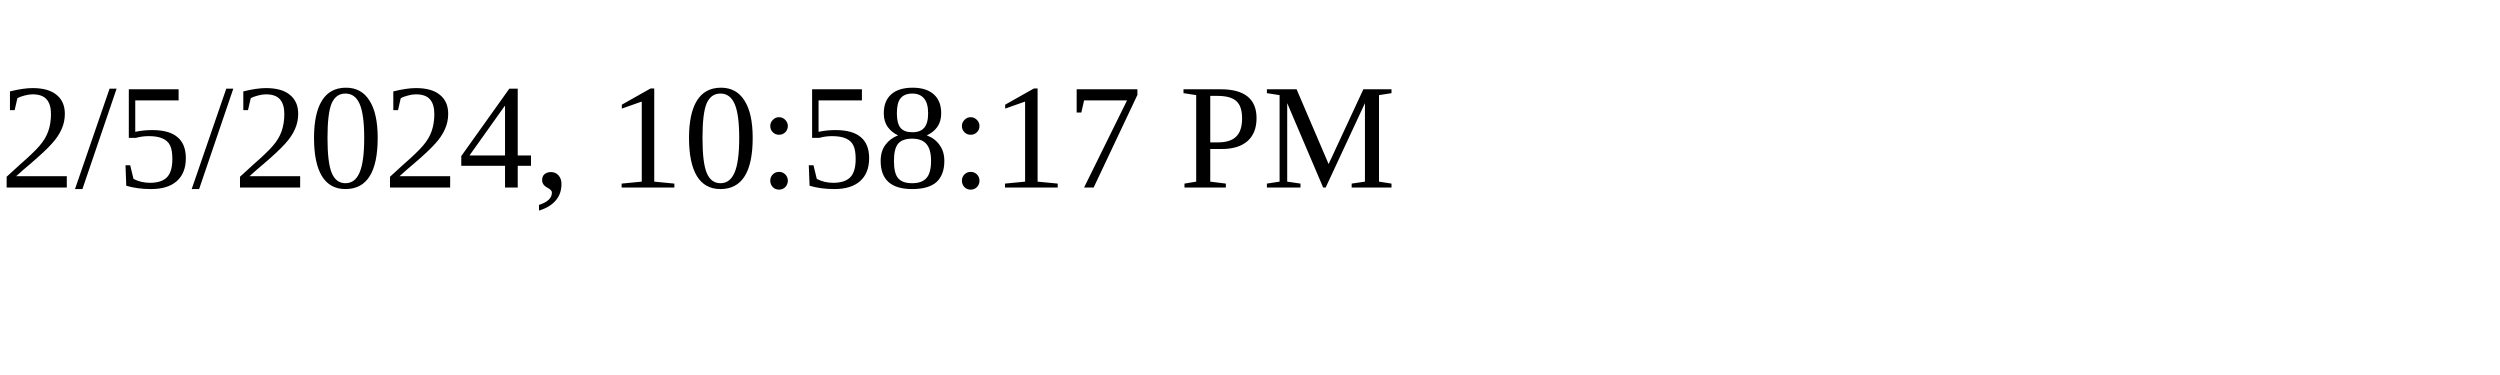
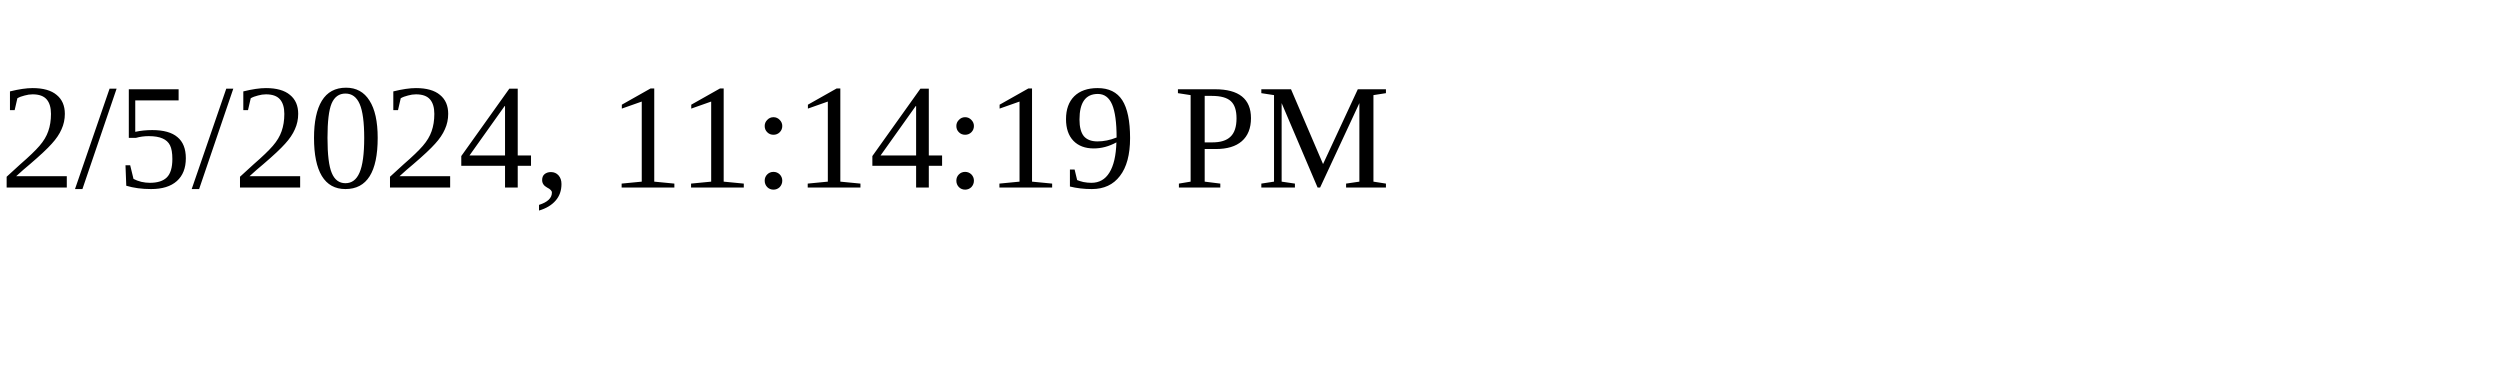
<svg xmlns="http://www.w3.org/2000/svg" height="30" width="200">
-   <text x="0" y="15">2/5/2024, 10:58:17 PM</text>
+   <text x="0" y="15">2/5/2024, 11:14:19 PM</text>
</svg>
